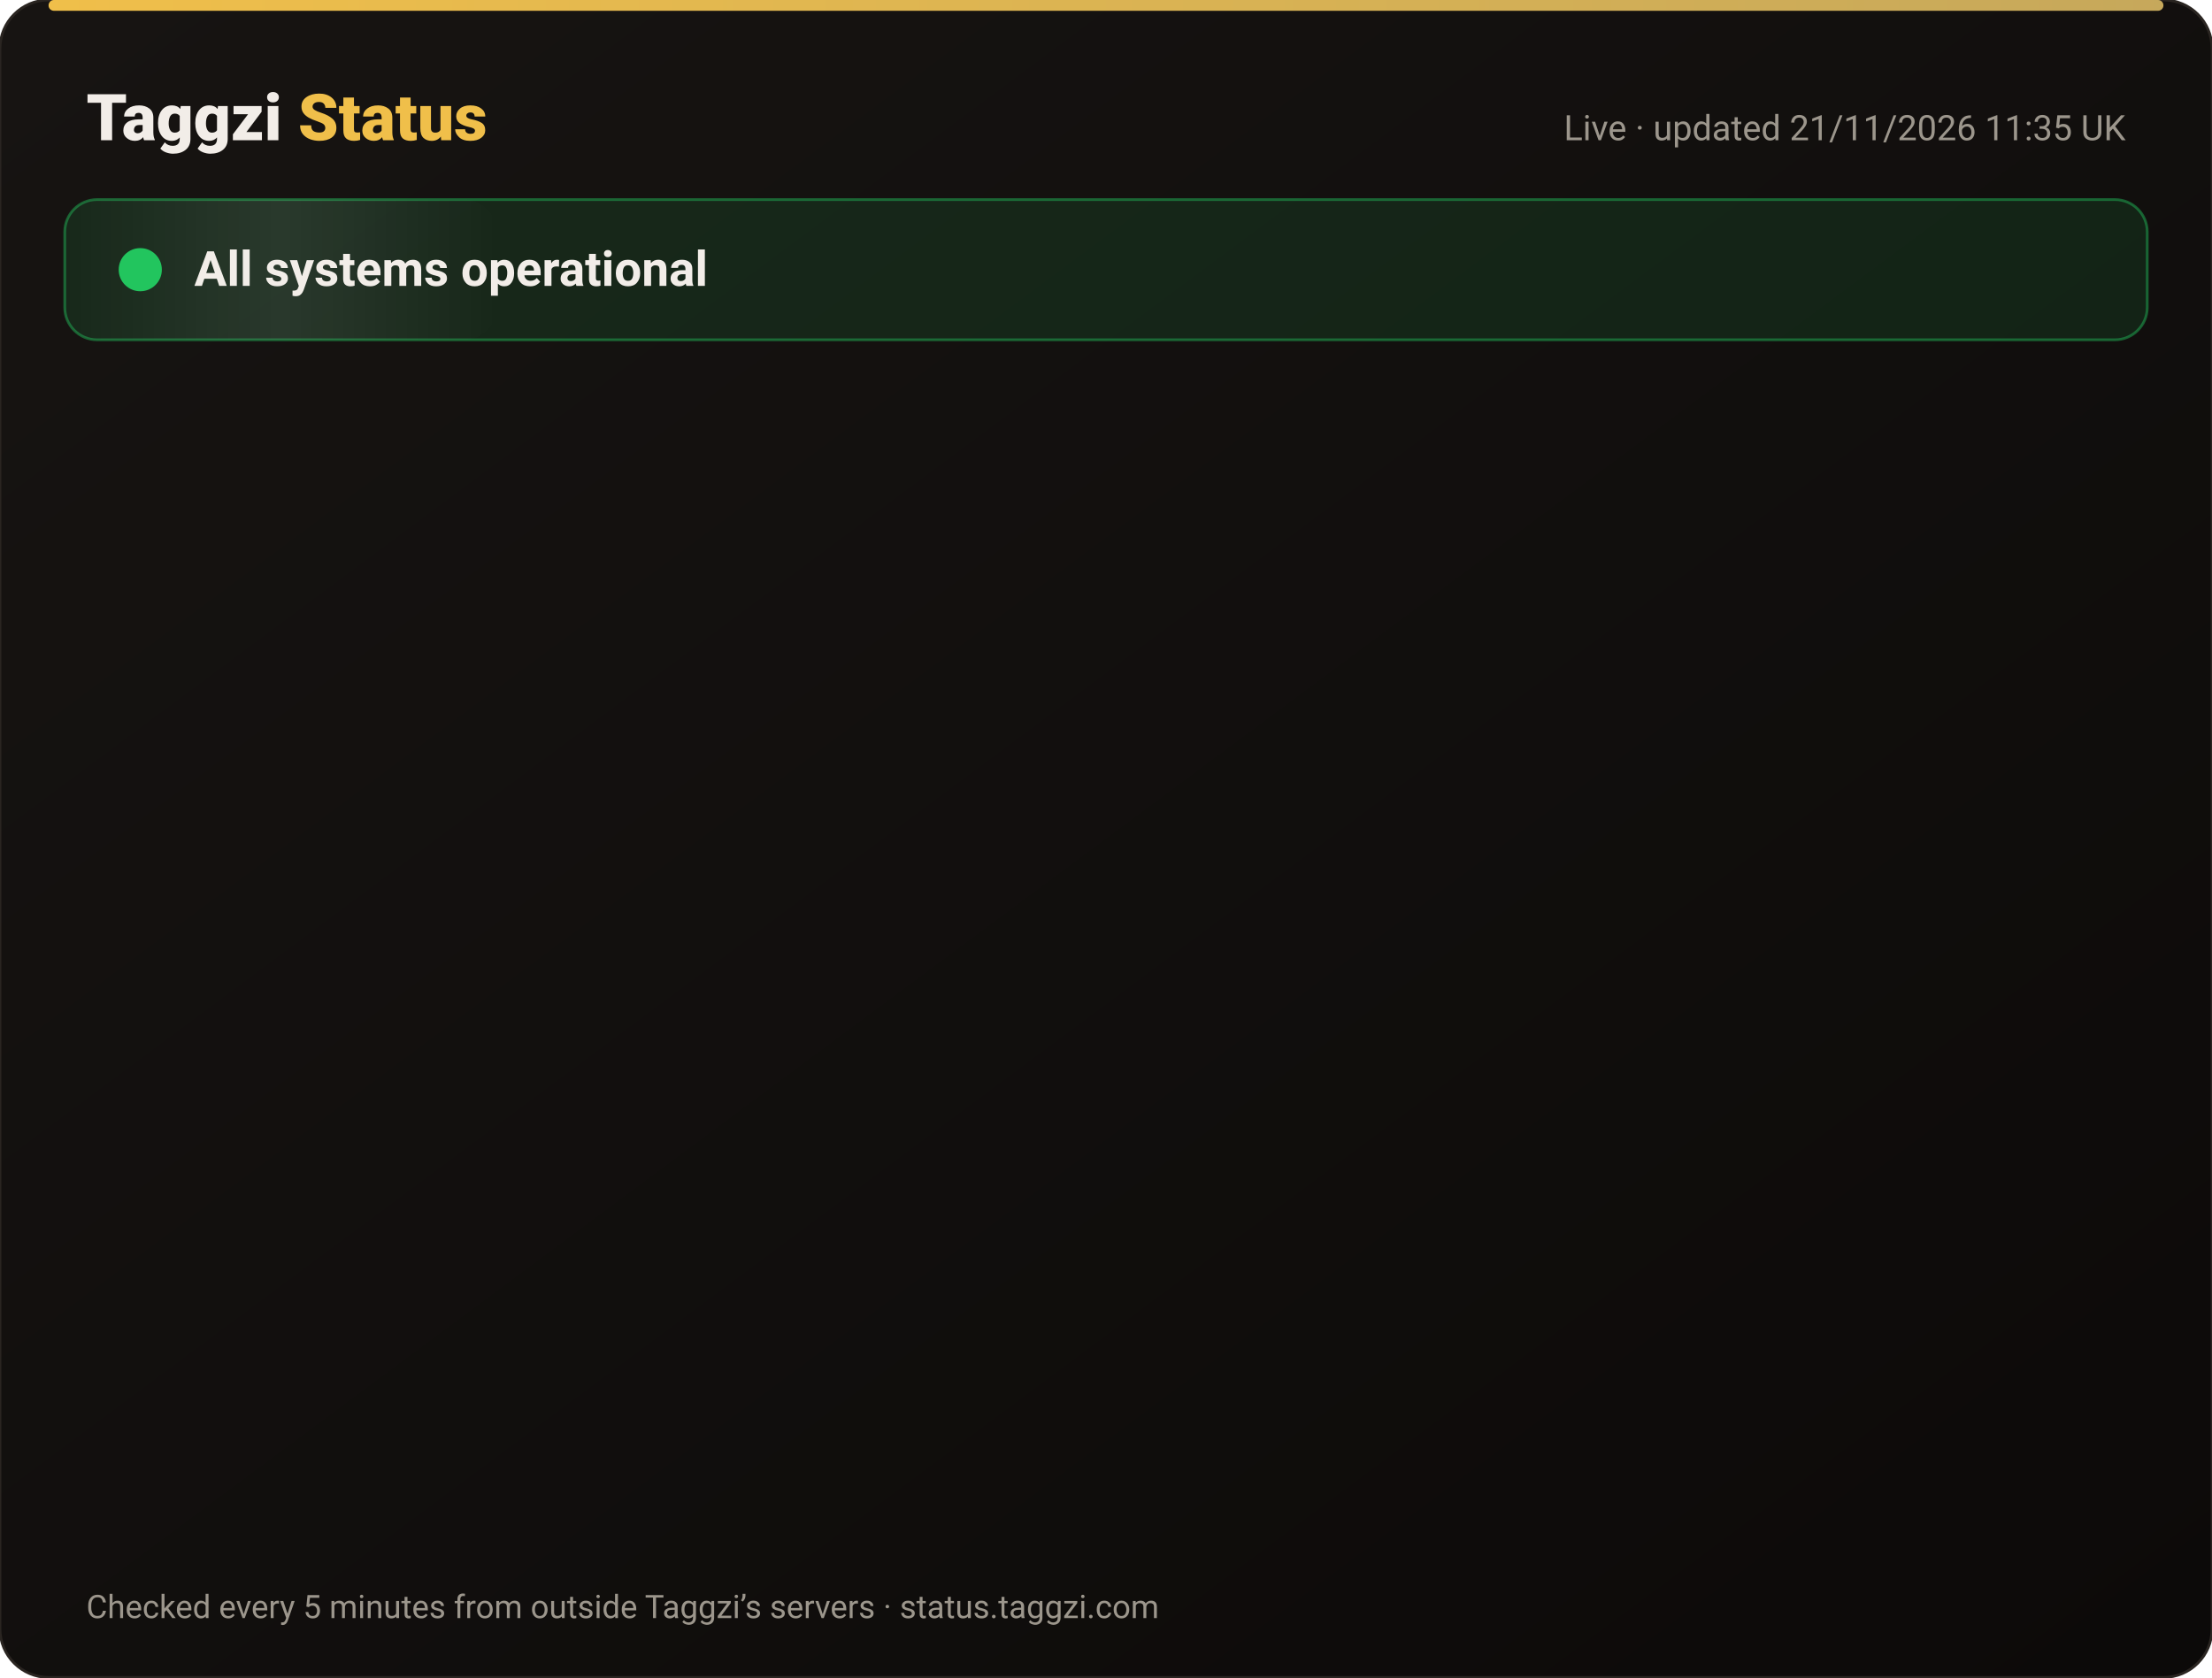
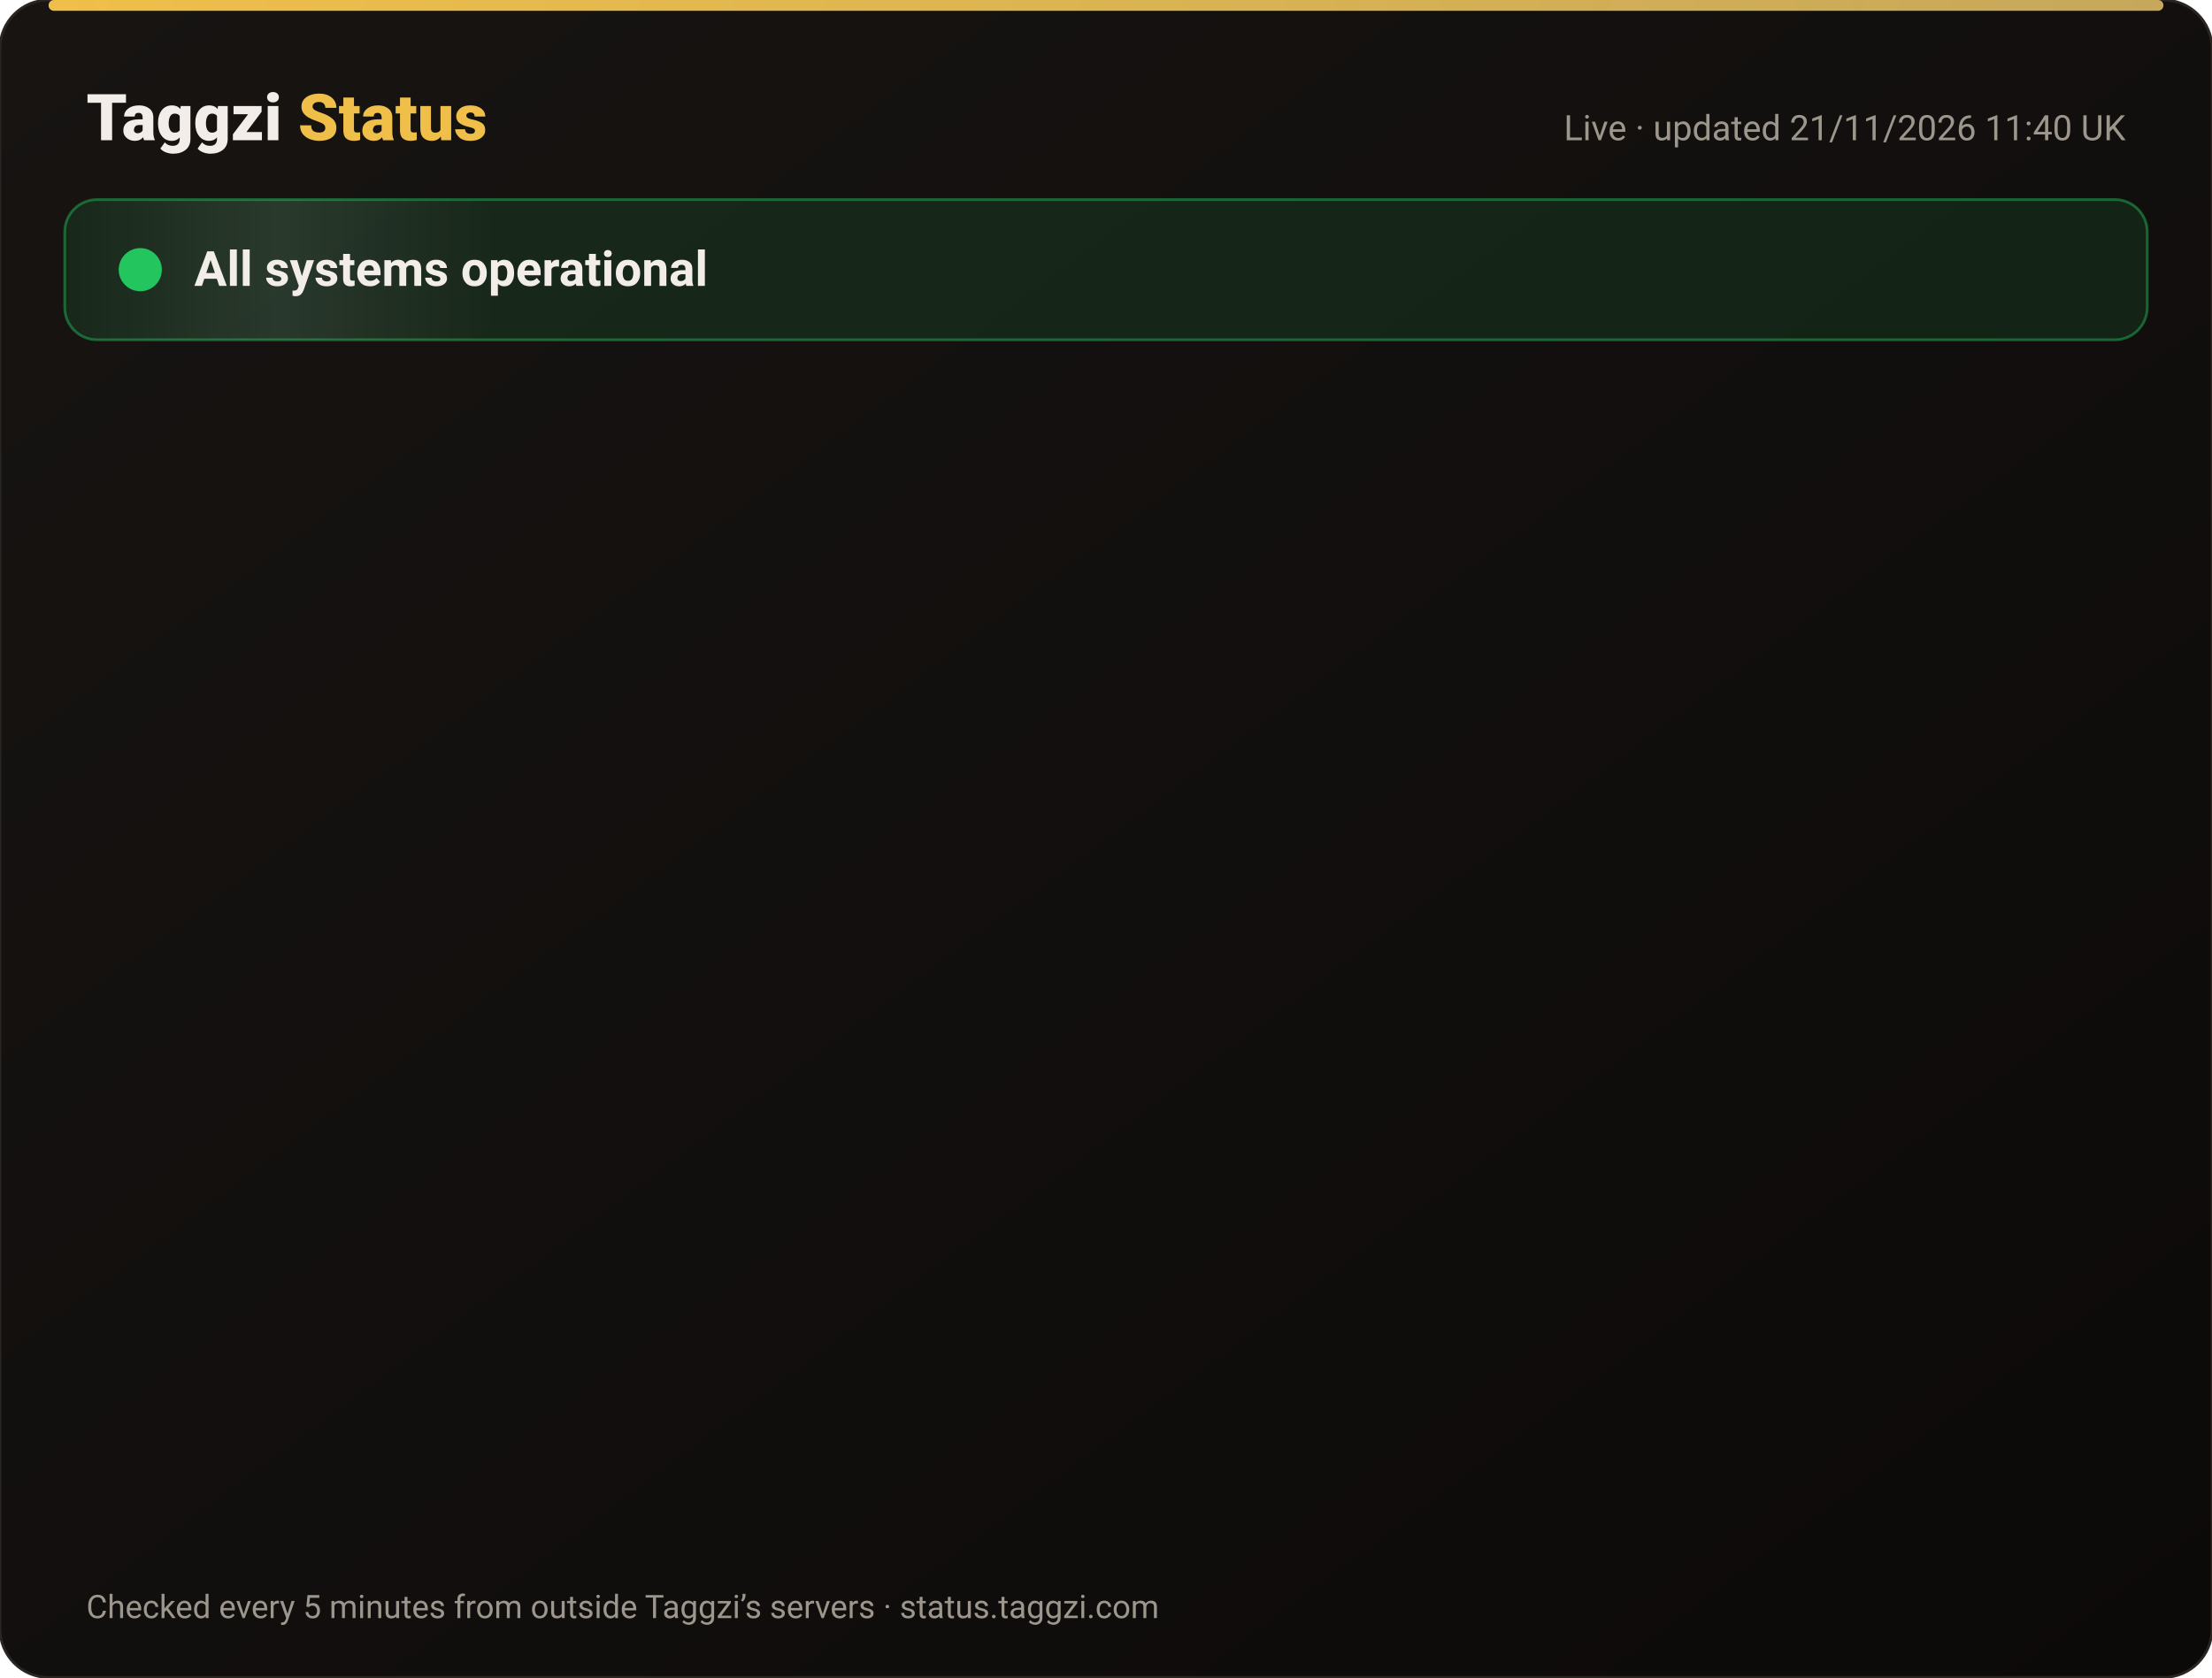
<svg xmlns="http://www.w3.org/2000/svg" width="820" height="622" viewBox="0 0 820 622" font-family="-apple-system,Segoe UI,Roboto,Helvetica,Arial,sans-serif">
  <defs>
    <linearGradient id="bg" x1="0" y1="0" x2="1" y2="1">
      <stop offset="0" stop-color="#171412" />
      <stop offset="1" stop-color="#0C0A09" />
    </linearGradient>
    <linearGradient id="gold" x1="0" x2="1">
      <stop offset="0" stop-color="#F0BF4A" />
      <stop offset="1" stop-color="#c6a85b" />
    </linearGradient>
    <linearGradient id="shine" x1="0" x2="1">
      <stop offset="0" stop-color="#fff" stop-opacity="0" />
      <stop offset=".5" stop-color="#fff" stop-opacity=".08" />
      <stop offset="1" stop-color="#fff" stop-opacity="0" />
    </linearGradient>
  </defs>
  <rect width="820" height="622" rx="18" fill="url(#bg)" stroke="#2a2521" />
  <rect x="18" y="0" width="784" height="4" rx="2" fill="url(#gold)" />
  <text x="32" y="52" font-size="24" font-weight="800" fill="#F2EDE8">Taggzi <tspan fill="#F0BF4A">Status</tspan>
  </text>
-   <text x="788" y="52" font-size="13" fill="#9C968C" text-anchor="end">Live · updated 21/11/2026 11:35 UK</text>
+   <text x="788" y="52" font-size="13" fill="#9C968C" text-anchor="end">Live · updated 21/11/2026 11:40 UK</text>
  <rect x="24" y="74" width="772" height="52" rx="12" fill="#22c55e" fill-opacity=".12" stroke="#22c55e" stroke-opacity=".45" />
  <rect x="24" y="74" width="160" height="52" rx="12" fill="url(#shine)">
    <animate attributeName="x" from="-160" to="820" dur="4s" repeatCount="indefinite" />
  </rect>
  <circle cx="52" cy="100" r="7" fill="#22c55e" />
  <circle cx="52" cy="100" r="7" fill="none" stroke="#22c55e" stroke-width="2">
    <animate attributeName="r" values="7;15;7" dur="2s" repeatCount="indefinite" />
    <animate attributeName="opacity" values=".9;0;.9" dur="2s" repeatCount="indefinite" />
  </circle>
  <text x="72" y="106" font-size="18" font-weight="700" fill="#F2EDE8">All systems operational</text>
  <g opacity="0">
    <animate attributeName="opacity" from="0" to="1" begin="0.00s" dur=".6s" fill="freeze" />
    <line x1="32" y1="188" x2="788" y2="188" stroke="#2a2521" />
    <circle cx="44" cy="166" r="6" fill="#22c55e">
      <animate attributeName="opacity" values="1;.45;1" dur="2.4s" begin="0.00s" repeatCount="indefinite" />
    </circle>
    <text x="62" y="171" font-size="15" font-weight="650" fill="#F2EDE8">Website</text>
    <text x="630" y="171" font-size="13" fill="#9C968C" text-anchor="end">99.97% uptime</text>
    <rect x="648" y="154" width="140" height="24" rx="12" fill="#22c55e" fill-opacity=".14" stroke="#22c55e" stroke-opacity=".5" />
    <text x="718" y="171" font-size="12" font-weight="700" fill="#22c55e" text-anchor="middle">Operational</text>
  </g>
  <g opacity="0">
    <animate attributeName="opacity" from="0" to="1" begin="0.15s" dur=".6s" fill="freeze" />
    <line x1="32" y1="234" x2="788" y2="234" stroke="#2a2521" />
    <circle cx="44" cy="212" r="6" fill="#22c55e">
      <animate attributeName="opacity" values="1;.45;1" dur="2.4s" begin="0.15s" repeatCount="indefinite" />
    </circle>
    <text x="62" y="217" font-size="15" font-weight="650" fill="#F2EDE8">Tag scans</text>
    <text x="630" y="217" font-size="13" fill="#9C968C" text-anchor="end">99.97% uptime</text>
    <rect x="648" y="200" width="140" height="24" rx="12" fill="#22c55e" fill-opacity=".14" stroke="#22c55e" stroke-opacity=".5" />
    <text x="718" y="217" font-size="12" font-weight="700" fill="#22c55e" text-anchor="middle">Operational</text>
  </g>
  <g opacity="0">
    <animate attributeName="opacity" from="0" to="1" begin="0.30s" dur=".6s" fill="freeze" />
    <line x1="32" y1="280" x2="788" y2="280" stroke="#2a2521" />
    <circle cx="44" cy="258" r="6" fill="#22c55e">
      <animate attributeName="opacity" values="1;.45;1" dur="2.4s" begin="0.30s" repeatCount="indefinite" />
    </circle>
    <text x="62" y="263" font-size="15" font-weight="650" fill="#F2EDE8">Manual tag lookup</text>
    <text x="630" y="263" font-size="13" fill="#9C968C" text-anchor="end">99.97% uptime</text>
    <rect x="648" y="246" width="140" height="24" rx="12" fill="#22c55e" fill-opacity=".14" stroke="#22c55e" stroke-opacity=".5" />
    <text x="718" y="263" font-size="12" font-weight="700" fill="#22c55e" text-anchor="middle">Operational</text>
  </g>
  <g opacity="0">
    <animate attributeName="opacity" from="0" to="1" begin="0.45s" dur=".6s" fill="freeze" />
    <line x1="32" y1="326" x2="788" y2="326" stroke="#2a2521" />
    <circle cx="44" cy="304" r="6" fill="#22c55e">
      <animate attributeName="opacity" values="1;.45;1" dur="2.4s" begin="0.45s" repeatCount="indefinite" />
    </circle>
    <text x="62" y="309" font-size="15" font-weight="650" fill="#F2EDE8">App &amp; login</text>
    <text x="630" y="309" font-size="13" fill="#9C968C" text-anchor="end">99.97% uptime</text>
    <rect x="648" y="292" width="140" height="24" rx="12" fill="#22c55e" fill-opacity=".14" stroke="#22c55e" stroke-opacity=".5" />
    <text x="718" y="309" font-size="12" font-weight="700" fill="#22c55e" text-anchor="middle">Operational</text>
  </g>
  <g opacity="0">
    <animate attributeName="opacity" from="0" to="1" begin="0.60s" dur=".6s" fill="freeze" />
    <line x1="32" y1="372" x2="788" y2="372" stroke="#2a2521" />
    <circle cx="44" cy="350" r="6" fill="#22c55e">
      <animate attributeName="opacity" values="1;.45;1" dur="2.4s" begin="0.60s" repeatCount="indefinite" />
    </circle>
    <text x="62" y="355" font-size="15" font-weight="650" fill="#F2EDE8">Community alerts</text>
    <text x="630" y="355" font-size="13" fill="#9C968C" text-anchor="end">99.97% uptime</text>
    <rect x="648" y="338" width="140" height="24" rx="12" fill="#22c55e" fill-opacity=".14" stroke="#22c55e" stroke-opacity=".5" />
    <text x="718" y="355" font-size="12" font-weight="700" fill="#22c55e" text-anchor="middle">Operational</text>
  </g>
  <g opacity="0">
    <animate attributeName="opacity" from="0" to="1" begin="0.75s" dur=".6s" fill="freeze" />
    <line x1="32" y1="418" x2="788" y2="418" stroke="#2a2521" />
    <circle cx="44" cy="396" r="6" fill="#22c55e">
      <animate attributeName="opacity" values="1;.45;1" dur="2.4s" begin="0.75s" repeatCount="indefinite" />
    </circle>
    <text x="62" y="401" font-size="15" font-weight="650" fill="#F2EDE8">Private calling</text>
    <text x="630" y="401" font-size="13" fill="#9C968C" text-anchor="end">99.97% uptime</text>
    <rect x="648" y="384" width="140" height="24" rx="12" fill="#22c55e" fill-opacity=".14" stroke="#22c55e" stroke-opacity=".5" />
    <text x="718" y="401" font-size="12" font-weight="700" fill="#22c55e" text-anchor="middle">Operational</text>
  </g>
  <g opacity="0">
    <animate attributeName="opacity" from="0" to="1" begin="0.90s" dur=".6s" fill="freeze" />
    <line x1="32" y1="464" x2="788" y2="464" stroke="#2a2521" />
    <circle cx="44" cy="442" r="6" fill="#22c55e">
      <animate attributeName="opacity" values="1;.45;1" dur="2.4s" begin="0.90s" repeatCount="indefinite" />
    </circle>
    <text x="62" y="447" font-size="15" font-weight="650" fill="#F2EDE8">Payments</text>
    <text x="630" y="447" font-size="13" fill="#9C968C" text-anchor="end">99.97% uptime</text>
    <rect x="648" y="430" width="140" height="24" rx="12" fill="#22c55e" fill-opacity=".14" stroke="#22c55e" stroke-opacity=".5" />
    <text x="718" y="447" font-size="12" font-weight="700" fill="#22c55e" text-anchor="middle">Operational</text>
  </g>
  <g opacity="0">
    <animate attributeName="opacity" from="0" to="1" begin="1.05s" dur=".6s" fill="freeze" />
    <line x1="32" y1="510" x2="788" y2="510" stroke="#2a2521" />
    <circle cx="44" cy="488" r="6" fill="#22c55e">
      <animate attributeName="opacity" values="1;.45;1" dur="2.4s" begin="1.05s" repeatCount="indefinite" />
    </circle>
    <text x="62" y="493" font-size="15" font-weight="650" fill="#F2EDE8">Email &amp; support</text>
    <text x="630" y="493" font-size="13" fill="#9C968C" text-anchor="end">99.97% uptime</text>
    <rect x="648" y="476" width="140" height="24" rx="12" fill="#22c55e" fill-opacity=".14" stroke="#22c55e" stroke-opacity=".5" />
    <text x="718" y="493" font-size="12" font-weight="700" fill="#22c55e" text-anchor="middle">Operational</text>
  </g>
  <g opacity="0">
    <animate attributeName="opacity" from="0" to="1" begin="1.20s" dur=".6s" fill="freeze" />
    <line x1="32" y1="556" x2="788" y2="556" stroke="#2a2521" />
    <circle cx="44" cy="534" r="6" fill="#22c55e">
      <animate attributeName="opacity" values="1;.45;1" dur="2.4s" begin="1.20s" repeatCount="indefinite" />
    </circle>
    <text x="62" y="539" font-size="15" font-weight="650" fill="#F2EDE8">Secure connection (SSL)</text>
    <text x="630" y="539" font-size="13" fill="#9C968C" text-anchor="end">100.00% uptime</text>
    <rect x="648" y="522" width="140" height="24" rx="12" fill="#22c55e" fill-opacity=".14" stroke="#22c55e" stroke-opacity=".5" />
    <text x="718" y="539" font-size="12" font-weight="700" fill="#22c55e" text-anchor="middle">Operational</text>
  </g>
  <text x="32" y="600" font-size="12" fill="#9C968C">Checked every 5 minutes from outside Taggzi’s servers · status.taggzi.com</text>
</svg>
